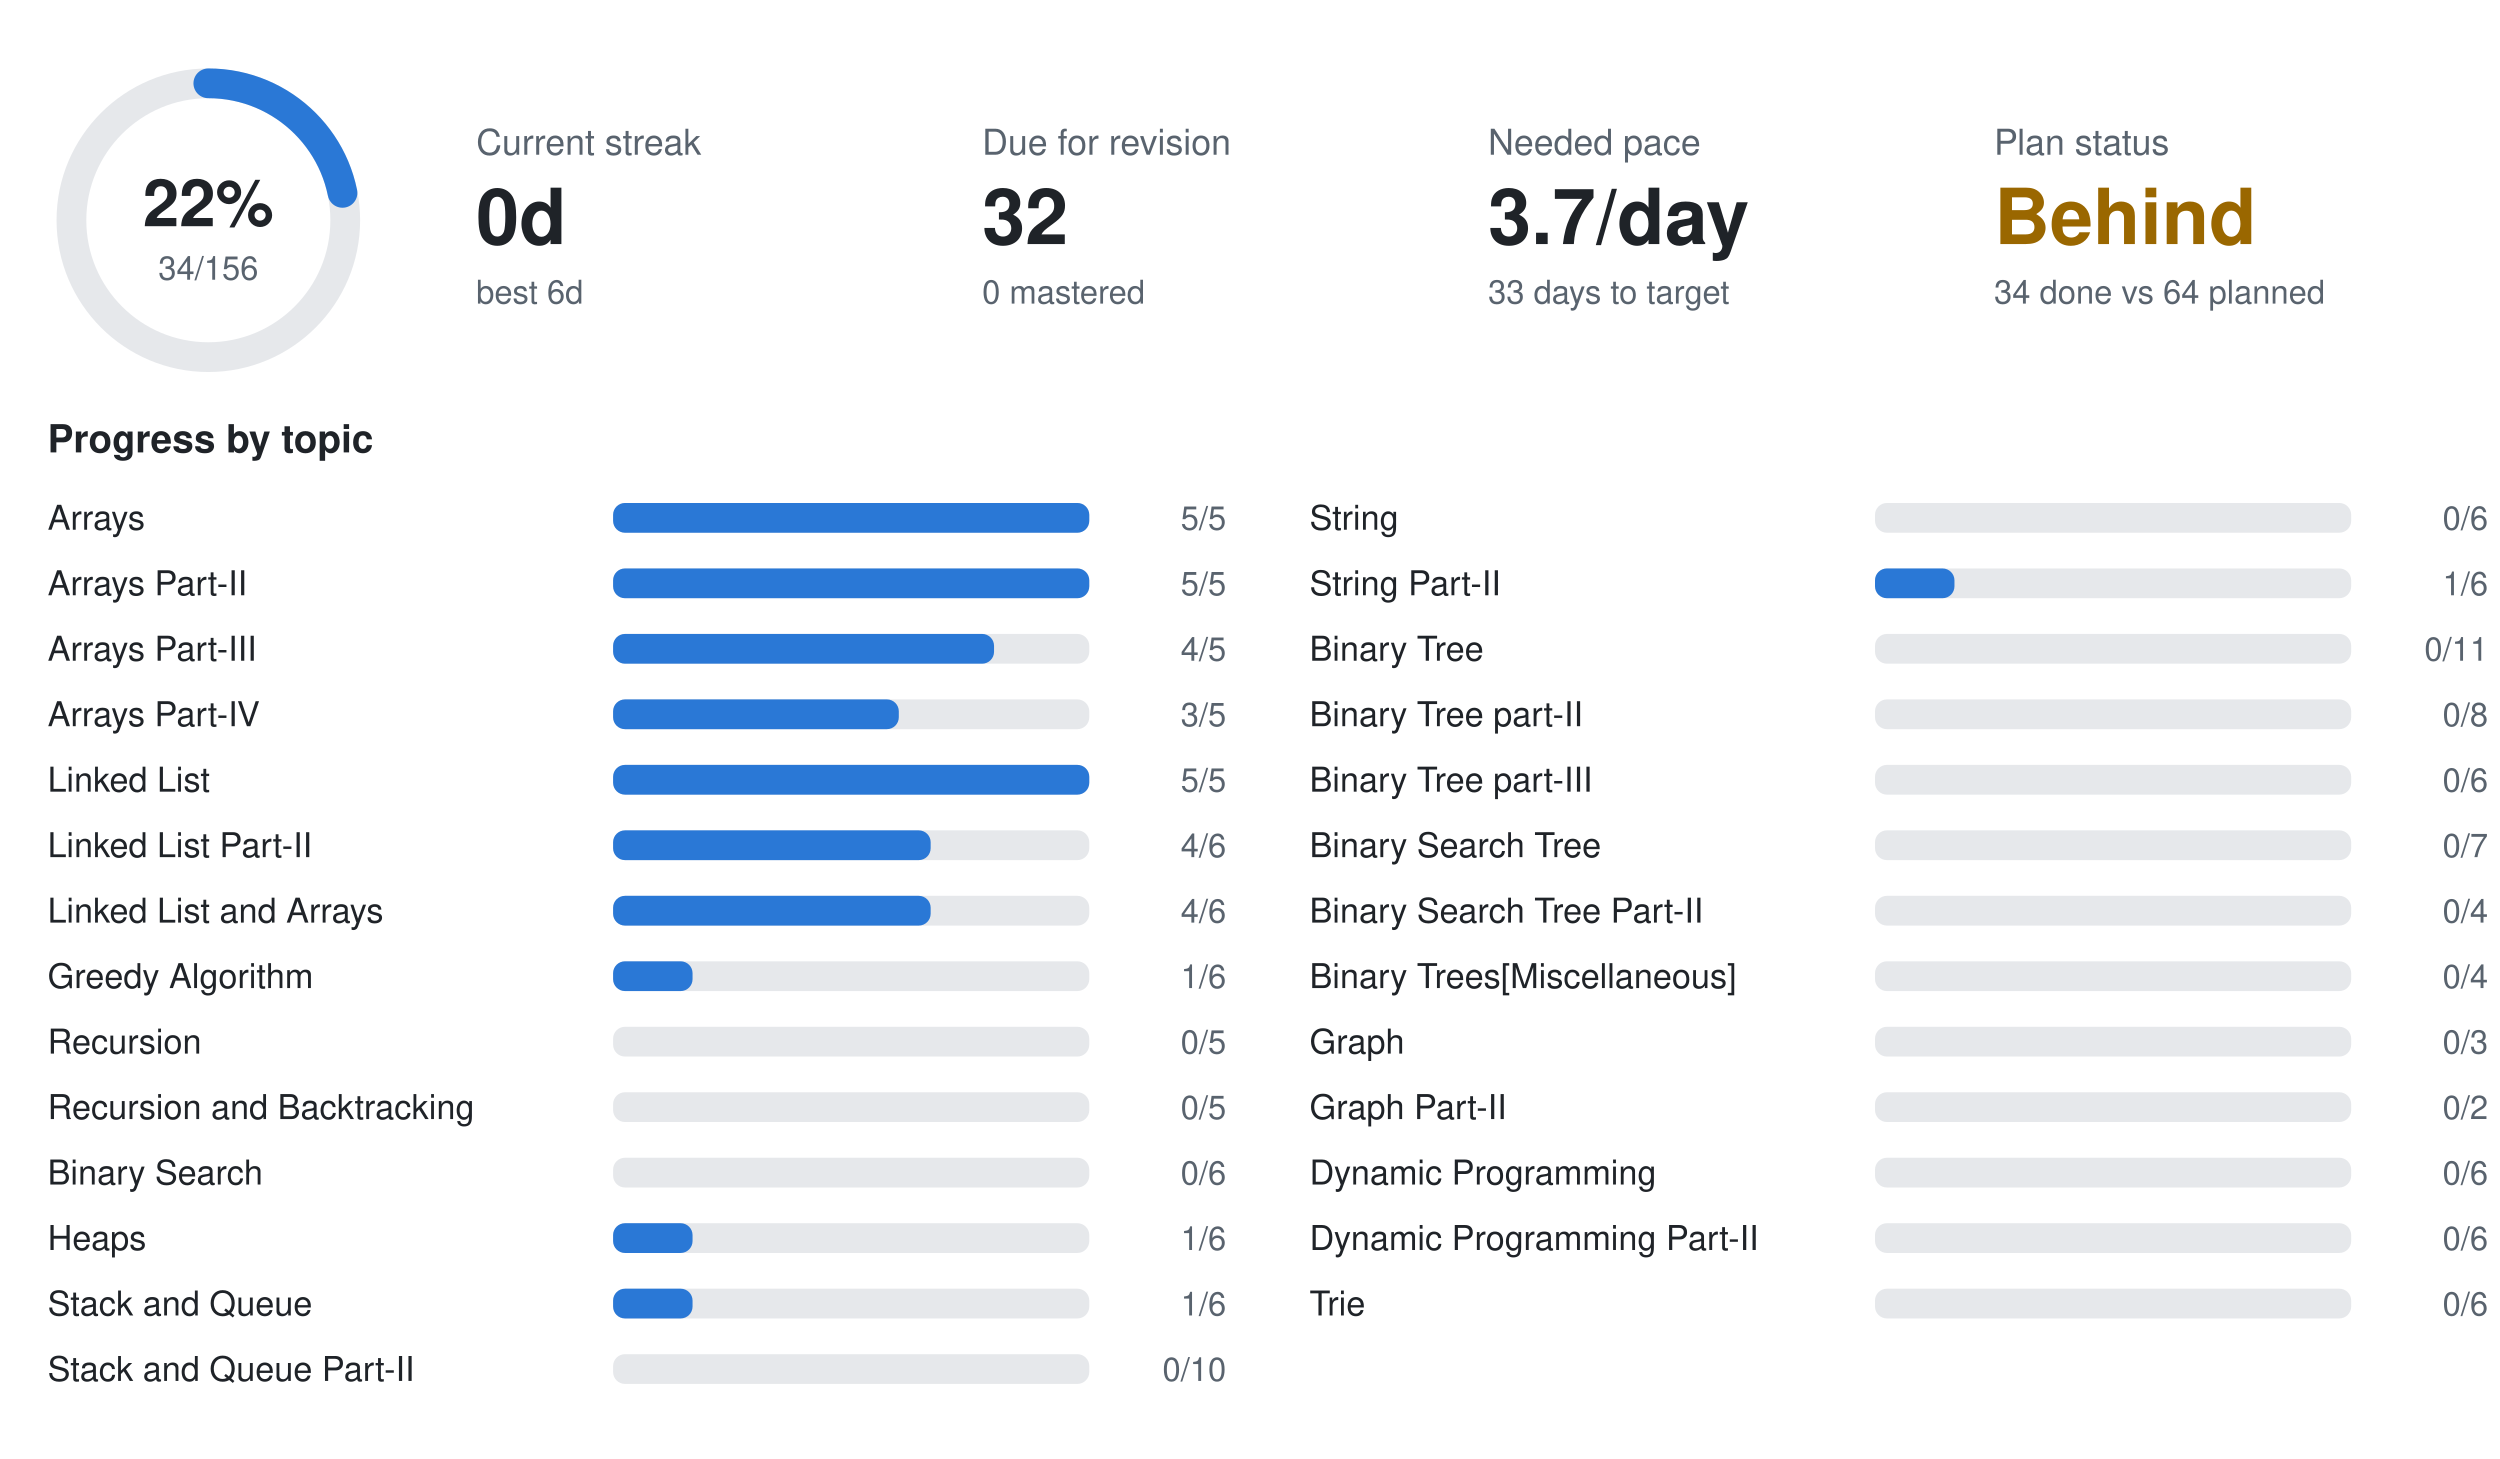
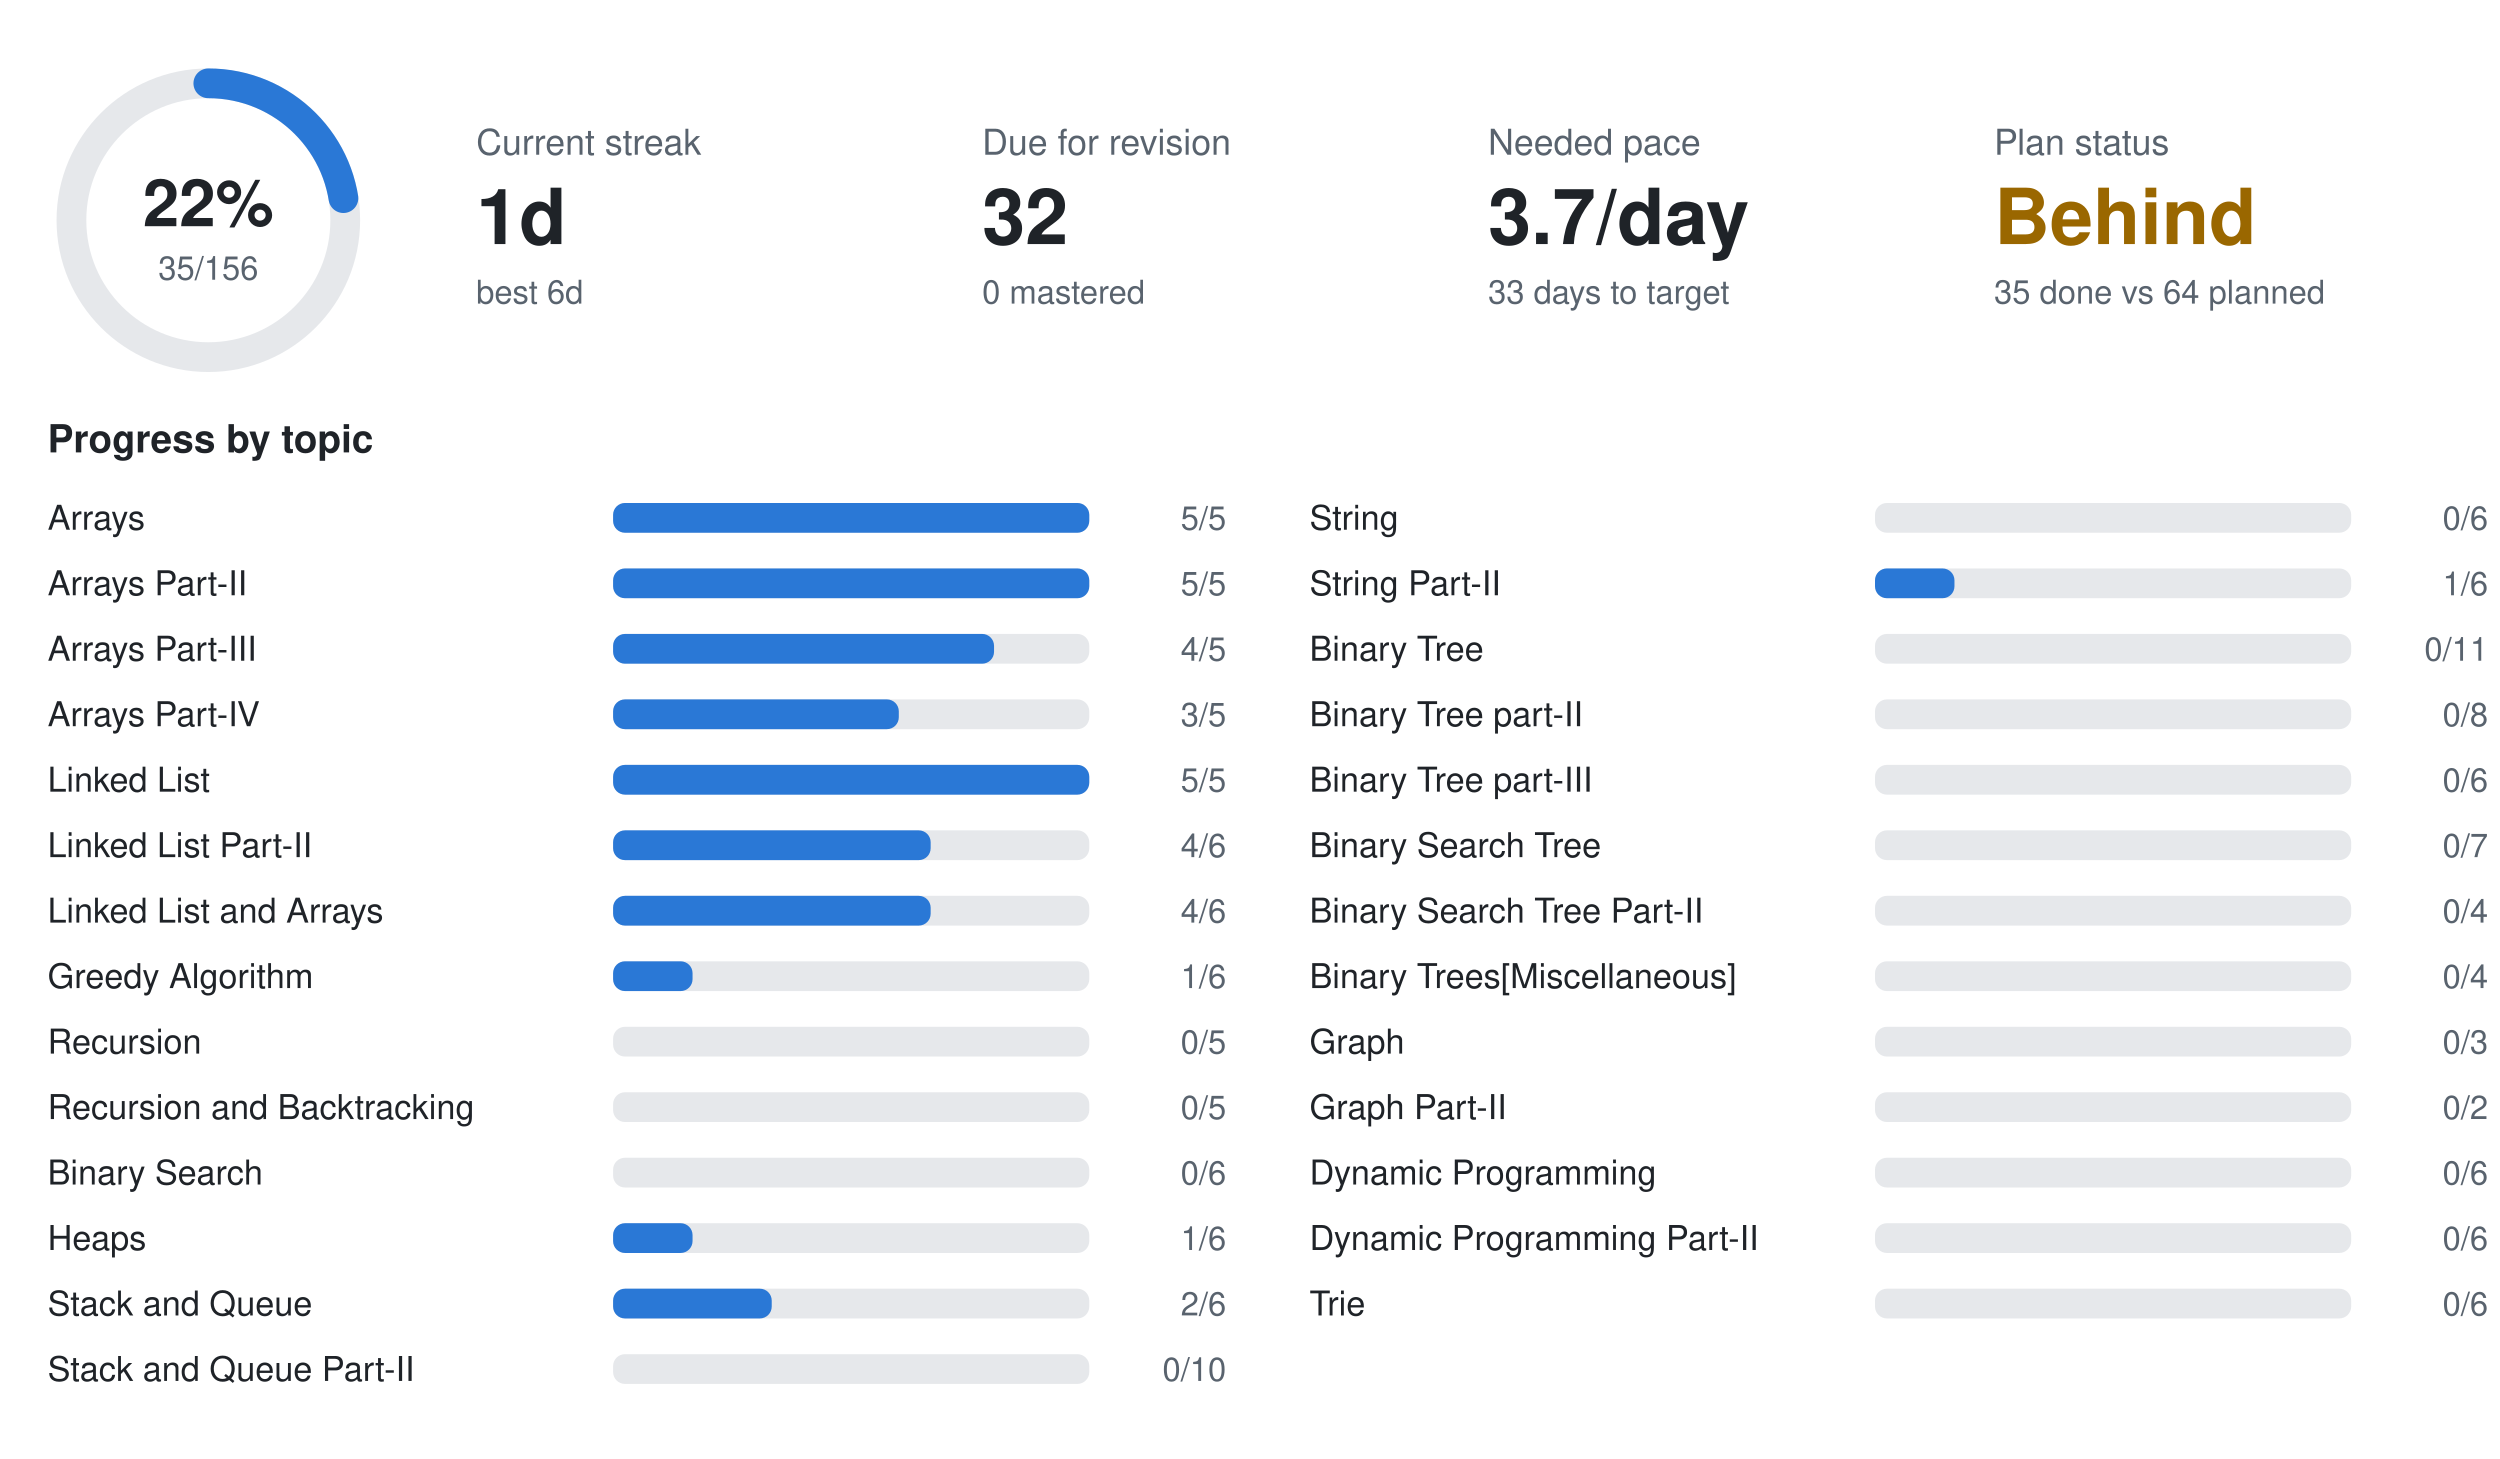
<svg xmlns="http://www.w3.org/2000/svg" width="840" height="490" viewBox="0 0 840 490" font-family="-apple-system,BlinkMacSystemFont,Segoe UI,Helvetica,Arial,sans-serif">
  <circle cx="70" cy="74" r="46" fill="none" stroke="#e6e8eb" stroke-width="10" />
-   <circle cx="70" cy="74" r="46" fill="none" stroke="#2a78d6" stroke-width="10" stroke-linecap="round" stroke-dasharray="63.0 289.0" transform="rotate(-90 70 74)" />
+   <circle cx="70" cy="74" r="46" fill="none" stroke="#2a78d6" stroke-width="10" stroke-linecap="round" stroke-dasharray="64.8 289.0" transform="rotate(-90 70 74)" />
  <text x="70" y="76" text-anchor="middle" font-size="22" font-weight="700" fill="#1f2328">22%</text>
-   <text x="70" y="94" text-anchor="middle" font-size="11" fill="#59636e">34/156</text>
+   <text x="70" y="94" text-anchor="middle" font-size="11" fill="#59636e">35/156</text>
  <text x="160" y="52" font-size="12" fill="#59636e">Current streak</text>
-   <text x="160" y="82" font-size="26" font-weight="700" fill="#1f2328">0d</text>
+   <text x="160" y="82" font-size="26" font-weight="700" fill="#1f2328">1d</text>
  <text x="160" y="102" font-size="11" fill="#59636e">best 6d</text>
  <text x="330" y="52" font-size="12" fill="#59636e">Due for revision</text>
  <text x="330" y="82" font-size="26" font-weight="700" fill="#1f2328">32</text>
  <text x="330" y="102" font-size="11" fill="#59636e">0 mastered</text>
  <text x="500" y="52" font-size="12" fill="#59636e">Needed pace</text>
  <text x="500" y="82" font-size="26" font-weight="700" fill="#1f2328">3.7/day</text>
  <text x="500" y="102" font-size="11" fill="#59636e">33 days to target</text>
  <text x="670" y="52" font-size="12" fill="#59636e">Plan status</text>
  <text x="670" y="82" font-size="26" font-weight="700" fill="#9a6700">Behind</text>
-   <text x="670" y="102" font-size="11" fill="#59636e">34 done vs 64 planned</text>
+   <text x="670" y="102" font-size="11" fill="#59636e">35 done vs 64 planned</text>
  <text x="16" y="152" font-size="13" font-weight="600" fill="#1f2328">Progress by topic</text>
  <text x="16" y="178" font-size="11.5" fill="#1f2328">Arrays</text>
  <rect x="206" y="169" width="160" height="10" rx="4" fill="#e6e8eb" />
  <rect x="206" y="169" width="160.0" height="10" rx="4" fill="#2a78d6" />
  <text x="412" y="178" text-anchor="end" font-size="11" fill="#59636e">5/5</text>
  <text x="16" y="200" font-size="11.5" fill="#1f2328">Arrays Part-II</text>
  <rect x="206" y="191" width="160" height="10" rx="4" fill="#e6e8eb" />
  <rect x="206" y="191" width="160.0" height="10" rx="4" fill="#2a78d6" />
  <text x="412" y="200" text-anchor="end" font-size="11" fill="#59636e">5/5</text>
  <text x="16" y="222" font-size="11.5" fill="#1f2328">Arrays Part-III</text>
  <rect x="206" y="213" width="160" height="10" rx="4" fill="#e6e8eb" />
  <rect x="206" y="213" width="128.0" height="10" rx="4" fill="#2a78d6" />
  <text x="412" y="222" text-anchor="end" font-size="11" fill="#59636e">4/5</text>
  <text x="16" y="244" font-size="11.5" fill="#1f2328">Arrays Part-IV</text>
  <rect x="206" y="235" width="160" height="10" rx="4" fill="#e6e8eb" />
  <rect x="206" y="235" width="96.0" height="10" rx="4" fill="#2a78d6" />
  <text x="412" y="244" text-anchor="end" font-size="11" fill="#59636e">3/5</text>
  <text x="16" y="266" font-size="11.5" fill="#1f2328">Linked List</text>
  <rect x="206" y="257" width="160" height="10" rx="4" fill="#e6e8eb" />
  <rect x="206" y="257" width="160.0" height="10" rx="4" fill="#2a78d6" />
  <text x="412" y="266" text-anchor="end" font-size="11" fill="#59636e">5/5</text>
  <text x="16" y="288" font-size="11.5" fill="#1f2328">Linked List Part-II</text>
  <rect x="206" y="279" width="160" height="10" rx="4" fill="#e6e8eb" />
  <rect x="206" y="279" width="106.7" height="10" rx="4" fill="#2a78d6" />
  <text x="412" y="288" text-anchor="end" font-size="11" fill="#59636e">4/6</text>
  <text x="16" y="310" font-size="11.5" fill="#1f2328">Linked List and Arrays</text>
  <rect x="206" y="301" width="160" height="10" rx="4" fill="#e6e8eb" />
  <rect x="206" y="301" width="106.7" height="10" rx="4" fill="#2a78d6" />
  <text x="412" y="310" text-anchor="end" font-size="11" fill="#59636e">4/6</text>
  <text x="16" y="332" font-size="11.5" fill="#1f2328">Greedy Algorithm</text>
  <rect x="206" y="323" width="160" height="10" rx="4" fill="#e6e8eb" />
  <rect x="206" y="323" width="26.7" height="10" rx="4" fill="#2a78d6" />
  <text x="412" y="332" text-anchor="end" font-size="11" fill="#59636e">1/6</text>
  <text x="16" y="354" font-size="11.5" fill="#1f2328">Recursion</text>
  <rect x="206" y="345" width="160" height="10" rx="4" fill="#e6e8eb" />
  <text x="412" y="354" text-anchor="end" font-size="11" fill="#59636e">0/5</text>
  <text x="16" y="376" font-size="11.5" fill="#1f2328">Recursion and Backtracking</text>
  <rect x="206" y="367" width="160" height="10" rx="4" fill="#e6e8eb" />
  <text x="412" y="376" text-anchor="end" font-size="11" fill="#59636e">0/5</text>
  <text x="16" y="398" font-size="11.5" fill="#1f2328">Binary Search</text>
  <rect x="206" y="389" width="160" height="10" rx="4" fill="#e6e8eb" />
  <text x="412" y="398" text-anchor="end" font-size="11" fill="#59636e">0/6</text>
  <text x="16" y="420" font-size="11.5" fill="#1f2328">Heaps</text>
  <rect x="206" y="411" width="160" height="10" rx="4" fill="#e6e8eb" />
  <rect x="206" y="411" width="26.7" height="10" rx="4" fill="#2a78d6" />
  <text x="412" y="420" text-anchor="end" font-size="11" fill="#59636e">1/6</text>
  <text x="16" y="442" font-size="11.5" fill="#1f2328">Stack and Queue</text>
  <rect x="206" y="433" width="160" height="10" rx="4" fill="#e6e8eb" />
-   <rect x="206" y="433" width="26.7" height="10" rx="4" fill="#2a78d6" />
-   <text x="412" y="442" text-anchor="end" font-size="11" fill="#59636e">1/6</text>
+   <rect x="206" y="433" width="53.3" height="10" rx="4" fill="#2a78d6" />
+   <text x="412" y="442" text-anchor="end" font-size="11" fill="#59636e">2/6</text>
  <text x="16" y="464" font-size="11.5" fill="#1f2328">Stack and Queue Part-II</text>
  <rect x="206" y="455" width="160" height="10" rx="4" fill="#e6e8eb" />
  <text x="412" y="464" text-anchor="end" font-size="11" fill="#59636e">0/10</text>
  <text x="440" y="178" font-size="11.5" fill="#1f2328">String</text>
  <rect x="630" y="169" width="160" height="10" rx="4" fill="#e6e8eb" />
  <text x="836" y="178" text-anchor="end" font-size="11" fill="#59636e">0/6</text>
  <text x="440" y="200" font-size="11.5" fill="#1f2328">String Part-II</text>
  <rect x="630" y="191" width="160" height="10" rx="4" fill="#e6e8eb" />
  <rect x="630" y="191" width="26.7" height="10" rx="4" fill="#2a78d6" />
  <text x="836" y="200" text-anchor="end" font-size="11" fill="#59636e">1/6</text>
  <text x="440" y="222" font-size="11.5" fill="#1f2328">Binary Tree</text>
  <rect x="630" y="213" width="160" height="10" rx="4" fill="#e6e8eb" />
  <text x="836" y="222" text-anchor="end" font-size="11" fill="#59636e">0/11</text>
  <text x="440" y="244" font-size="11.5" fill="#1f2328">Binary Tree part-II</text>
  <rect x="630" y="235" width="160" height="10" rx="4" fill="#e6e8eb" />
  <text x="836" y="244" text-anchor="end" font-size="11" fill="#59636e">0/8</text>
  <text x="440" y="266" font-size="11.5" fill="#1f2328">Binary Tree part-III</text>
  <rect x="630" y="257" width="160" height="10" rx="4" fill="#e6e8eb" />
  <text x="836" y="266" text-anchor="end" font-size="11" fill="#59636e">0/6</text>
  <text x="440" y="288" font-size="11.5" fill="#1f2328">Binary Search Tree</text>
  <rect x="630" y="279" width="160" height="10" rx="4" fill="#e6e8eb" />
  <text x="836" y="288" text-anchor="end" font-size="11" fill="#59636e">0/7</text>
  <text x="440" y="310" font-size="11.5" fill="#1f2328">Binary Search Tree Part-II</text>
  <rect x="630" y="301" width="160" height="10" rx="4" fill="#e6e8eb" />
  <text x="836" y="310" text-anchor="end" font-size="11" fill="#59636e">0/4</text>
  <text x="440" y="332" font-size="11.5" fill="#1f2328">Binary Trees[Miscellaneous]</text>
  <rect x="630" y="323" width="160" height="10" rx="4" fill="#e6e8eb" />
  <text x="836" y="332" text-anchor="end" font-size="11" fill="#59636e">0/4</text>
  <text x="440" y="354" font-size="11.5" fill="#1f2328">Graph</text>
  <rect x="630" y="345" width="160" height="10" rx="4" fill="#e6e8eb" />
  <text x="836" y="354" text-anchor="end" font-size="11" fill="#59636e">0/3</text>
  <text x="440" y="376" font-size="11.5" fill="#1f2328">Graph Part-II</text>
  <rect x="630" y="367" width="160" height="10" rx="4" fill="#e6e8eb" />
  <text x="836" y="376" text-anchor="end" font-size="11" fill="#59636e">0/2</text>
  <text x="440" y="398" font-size="11.5" fill="#1f2328">Dynamic Programming</text>
  <rect x="630" y="389" width="160" height="10" rx="4" fill="#e6e8eb" />
  <text x="836" y="398" text-anchor="end" font-size="11" fill="#59636e">0/6</text>
  <text x="440" y="420" font-size="11.5" fill="#1f2328">Dynamic Programming Part-II</text>
  <rect x="630" y="411" width="160" height="10" rx="4" fill="#e6e8eb" />
  <text x="836" y="420" text-anchor="end" font-size="11" fill="#59636e">0/6</text>
  <text x="440" y="442" font-size="11.5" fill="#1f2328">Trie</text>
  <rect x="630" y="433" width="160" height="10" rx="4" fill="#e6e8eb" />
  <text x="836" y="442" text-anchor="end" font-size="11" fill="#59636e">0/6</text>
</svg>
